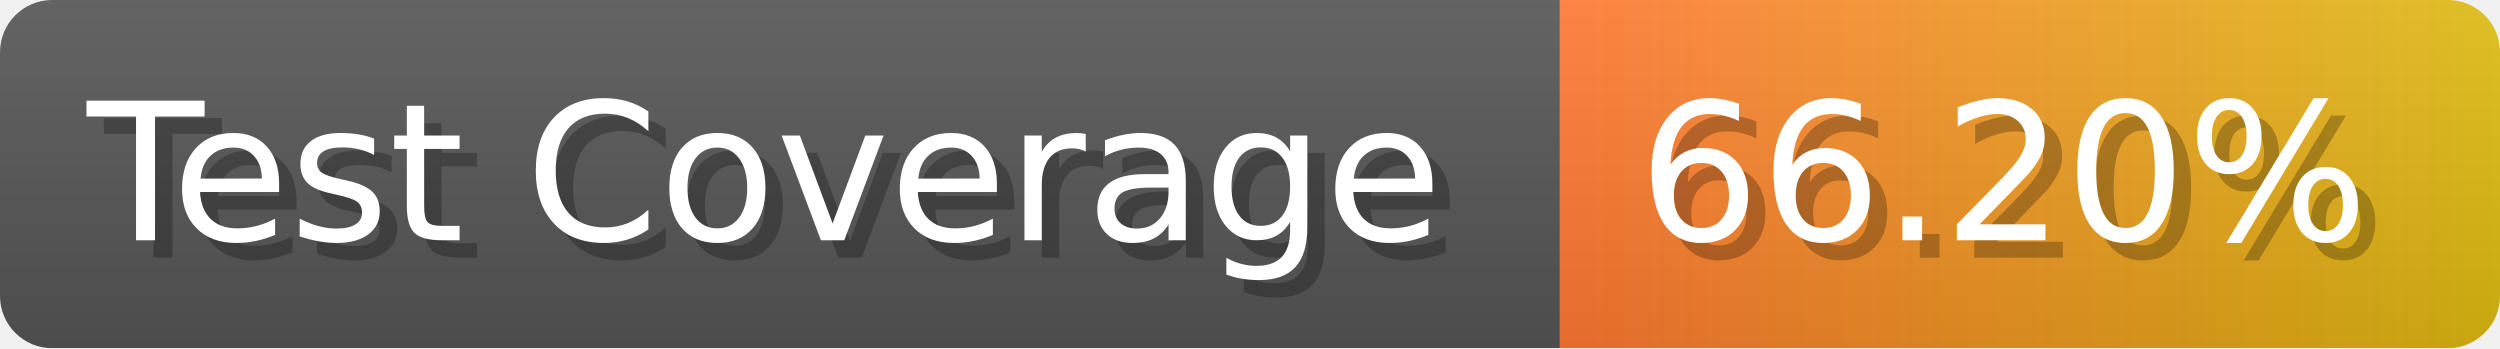
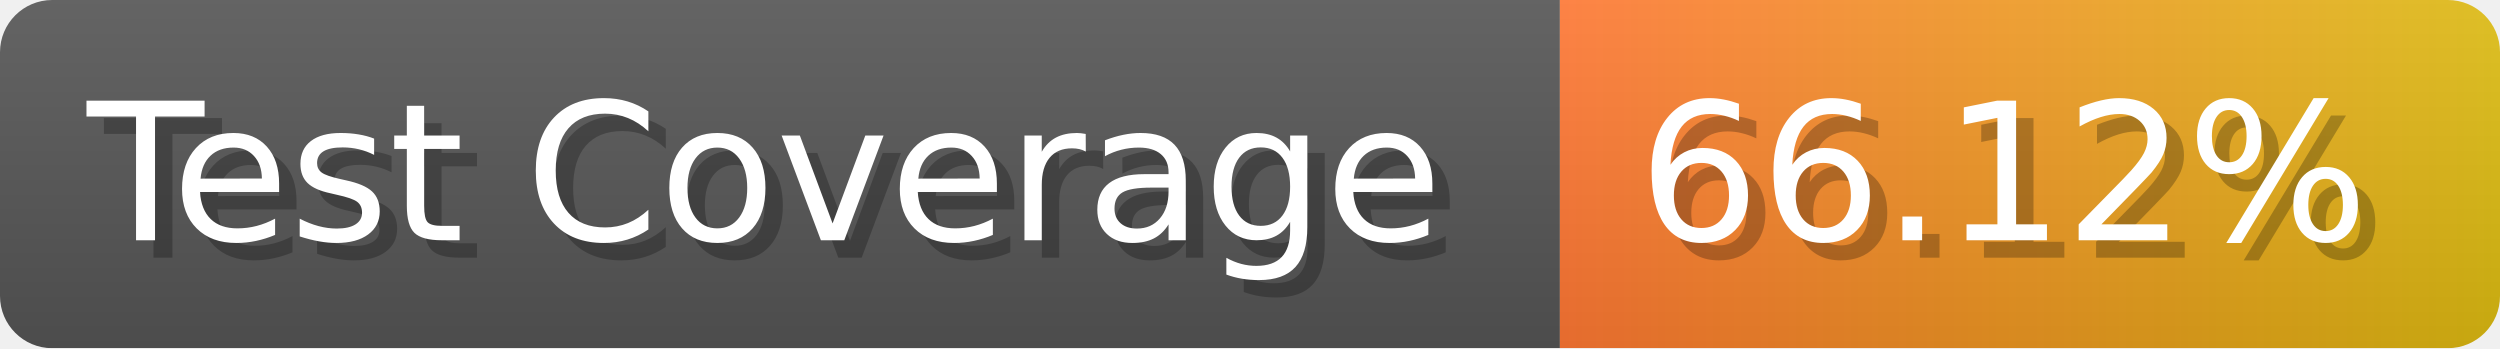
- <svg xmlns="http://www.w3.org/2000/svg" width="143.6" height="20" viewBox="0 0 1436 200" role="img" aria-label="Test Coverage: 66.20%">
+ <svg xmlns="http://www.w3.org/2000/svg" width="143.6" height="20" viewBox="0 0 1436 200" role="img" aria-label="Test Coverage: 66.12%">
  <linearGradient id="a" x2="0" y2="100%">
    <stop offset="0" stop-opacity=".1" stop-color="#EEE" />
    <stop offset="1" stop-opacity=".1" />
  </linearGradient>
  <mask id="m">
    <rect width="1436" height="200" rx="30" fill="#FFF" />
  </mask>
  <g mask="url(#m)">
    <rect width="896" height="200" fill="#555" />
    <rect width="540" height="200" fill="url(#x)" x="896" />
    <rect width="1436" height="200" fill="url(#a)" />
  </g>
  <g aria-hidden="true" fill="#fff" text-anchor="start" font-family="Verdana,DejaVu Sans,sans-serif" font-size="110">
    <text x="60" y="148" textLength="796" fill="#000" opacity="0.25">Test Coverage</text>
    <text x="50" y="138" textLength="796">Test Coverage</text>
-     <text x="951" y="148" textLength="440" fill="#000" opacity="0.25">66.20%</text>
-     <text x="941" y="138" textLength="440">66.20%</text>
+     <text x="951" y="148" textLength="440" fill="#000" opacity="0.25">66.12%</text>
+     <text x="941" y="138" textLength="440">66.12%</text>
  </g>
  <linearGradient id="x" x1="0%" y1="0%" x2="100%" y2="0%">
    <stop offset="0%" style="stop-color:#F73" />
    <stop offset="100%" style="stop-color:#DB1" />
  </linearGradient>
</svg>
